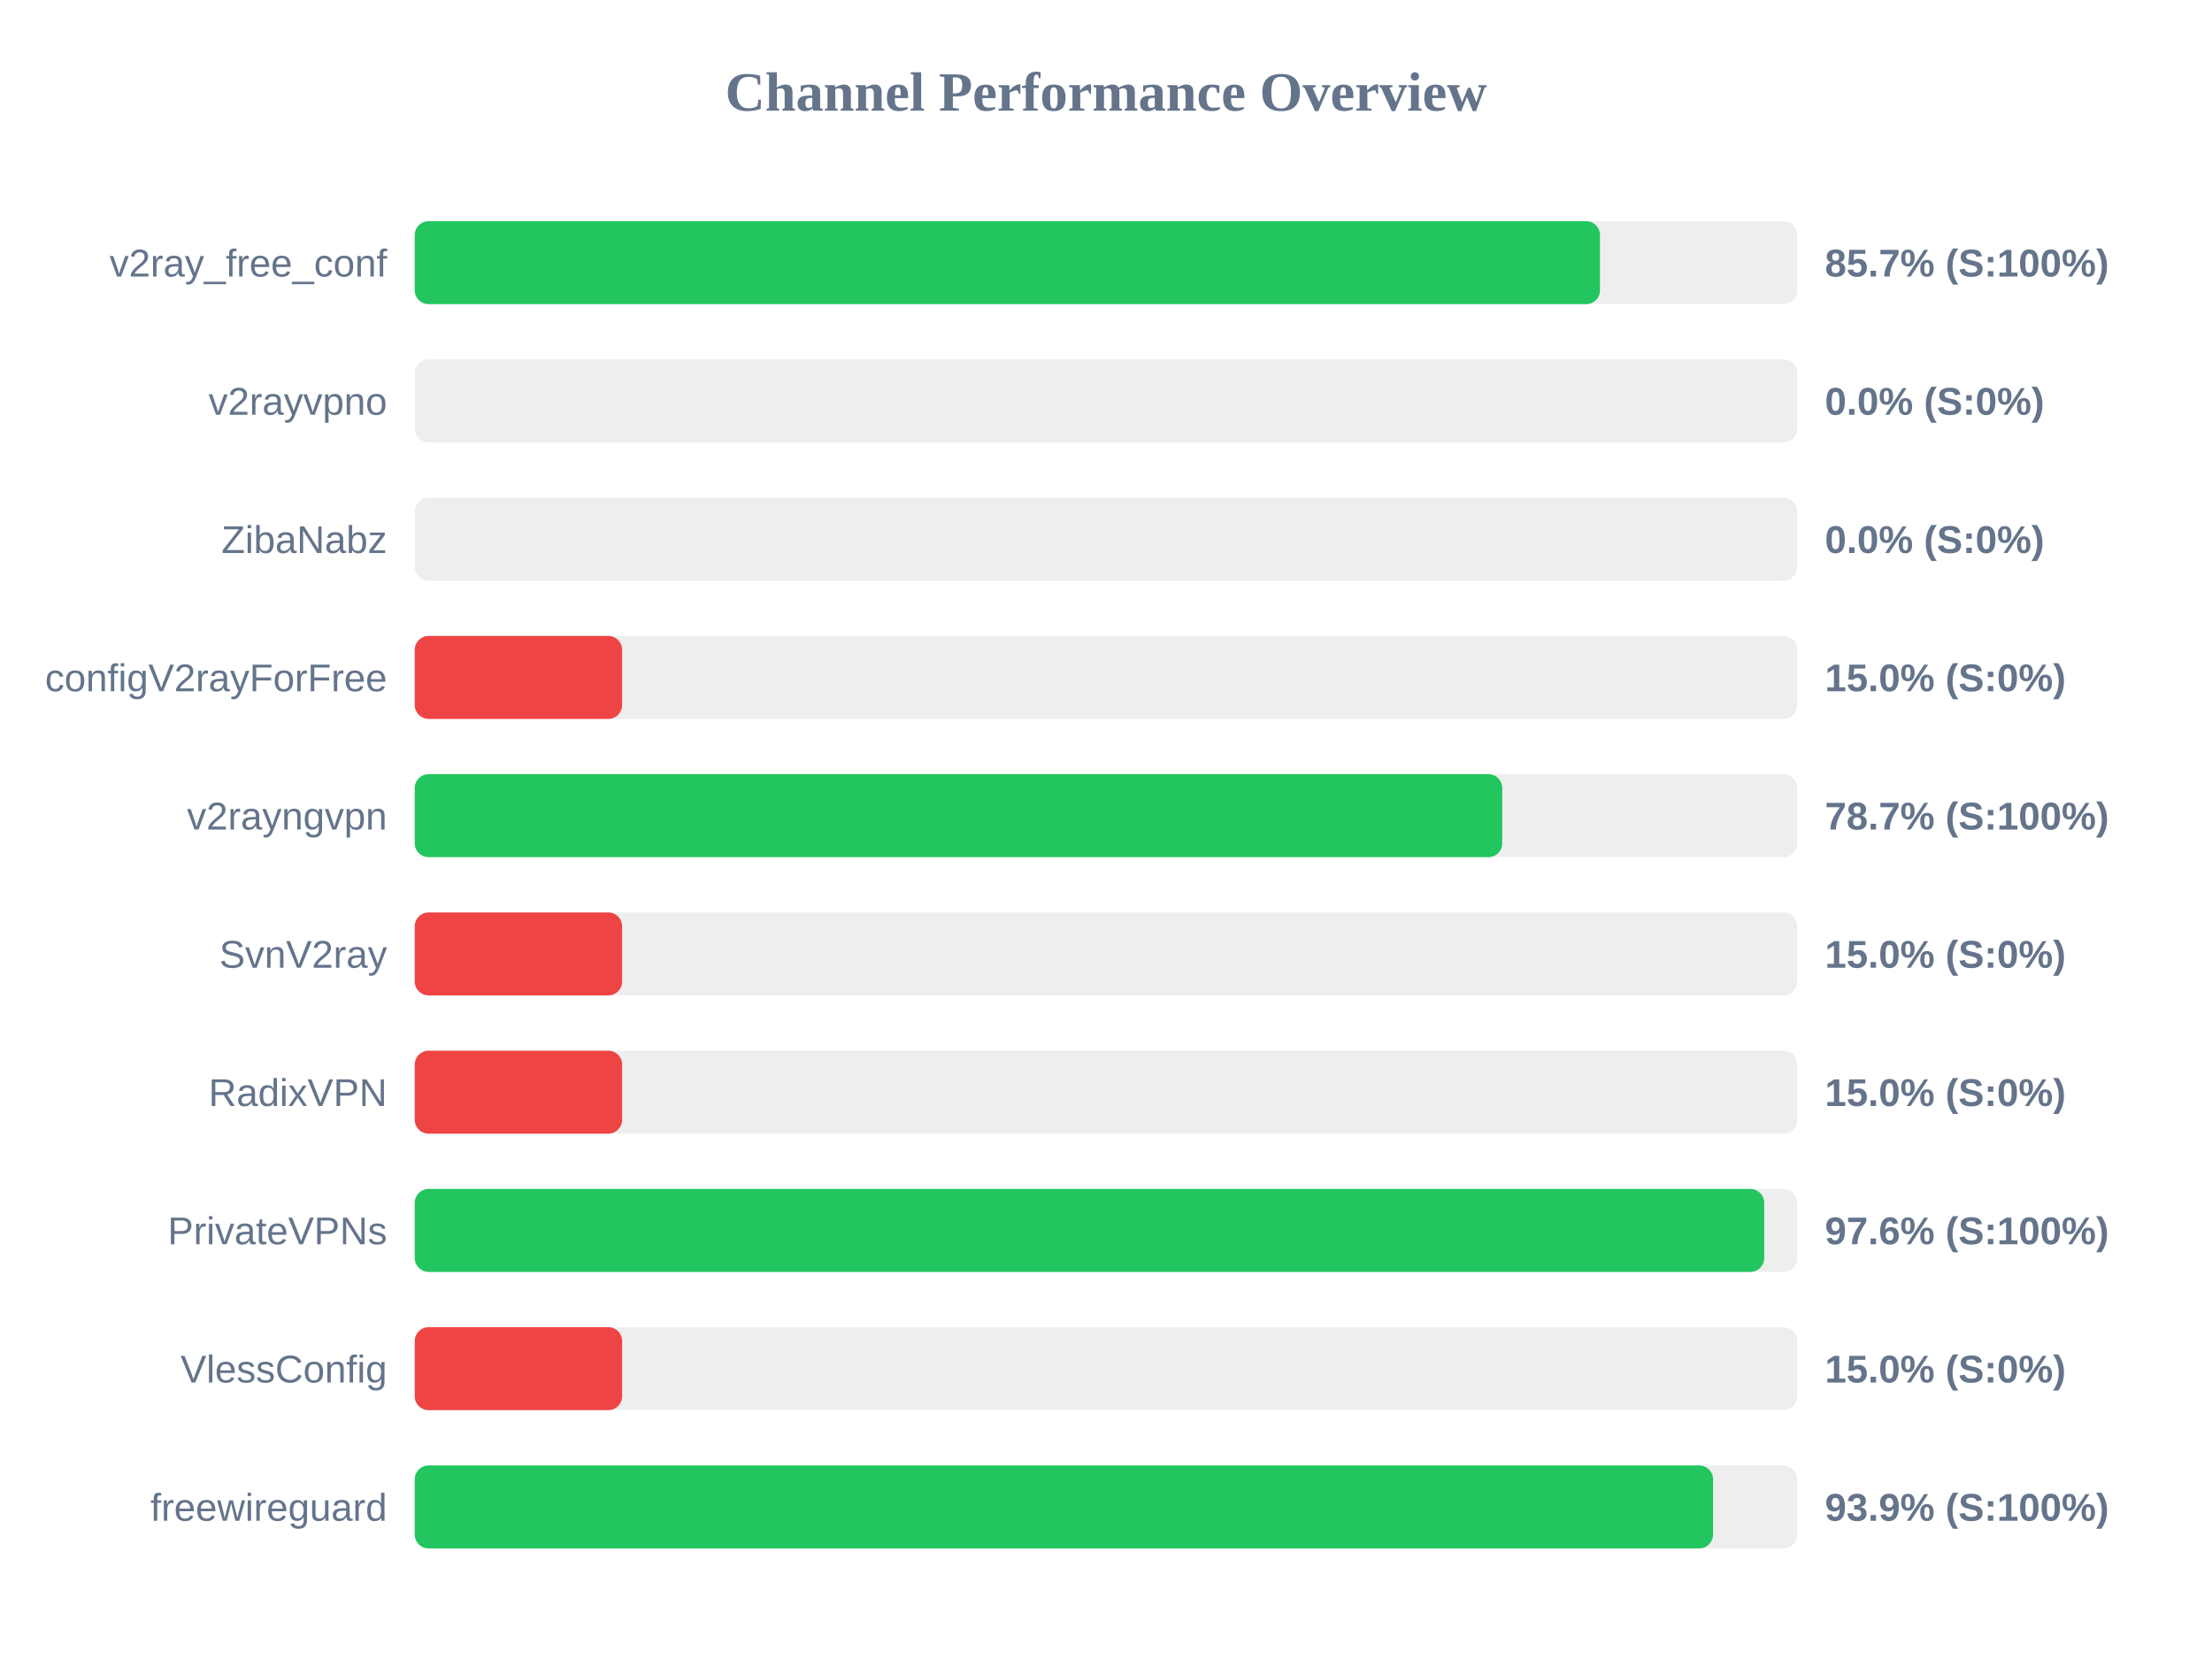
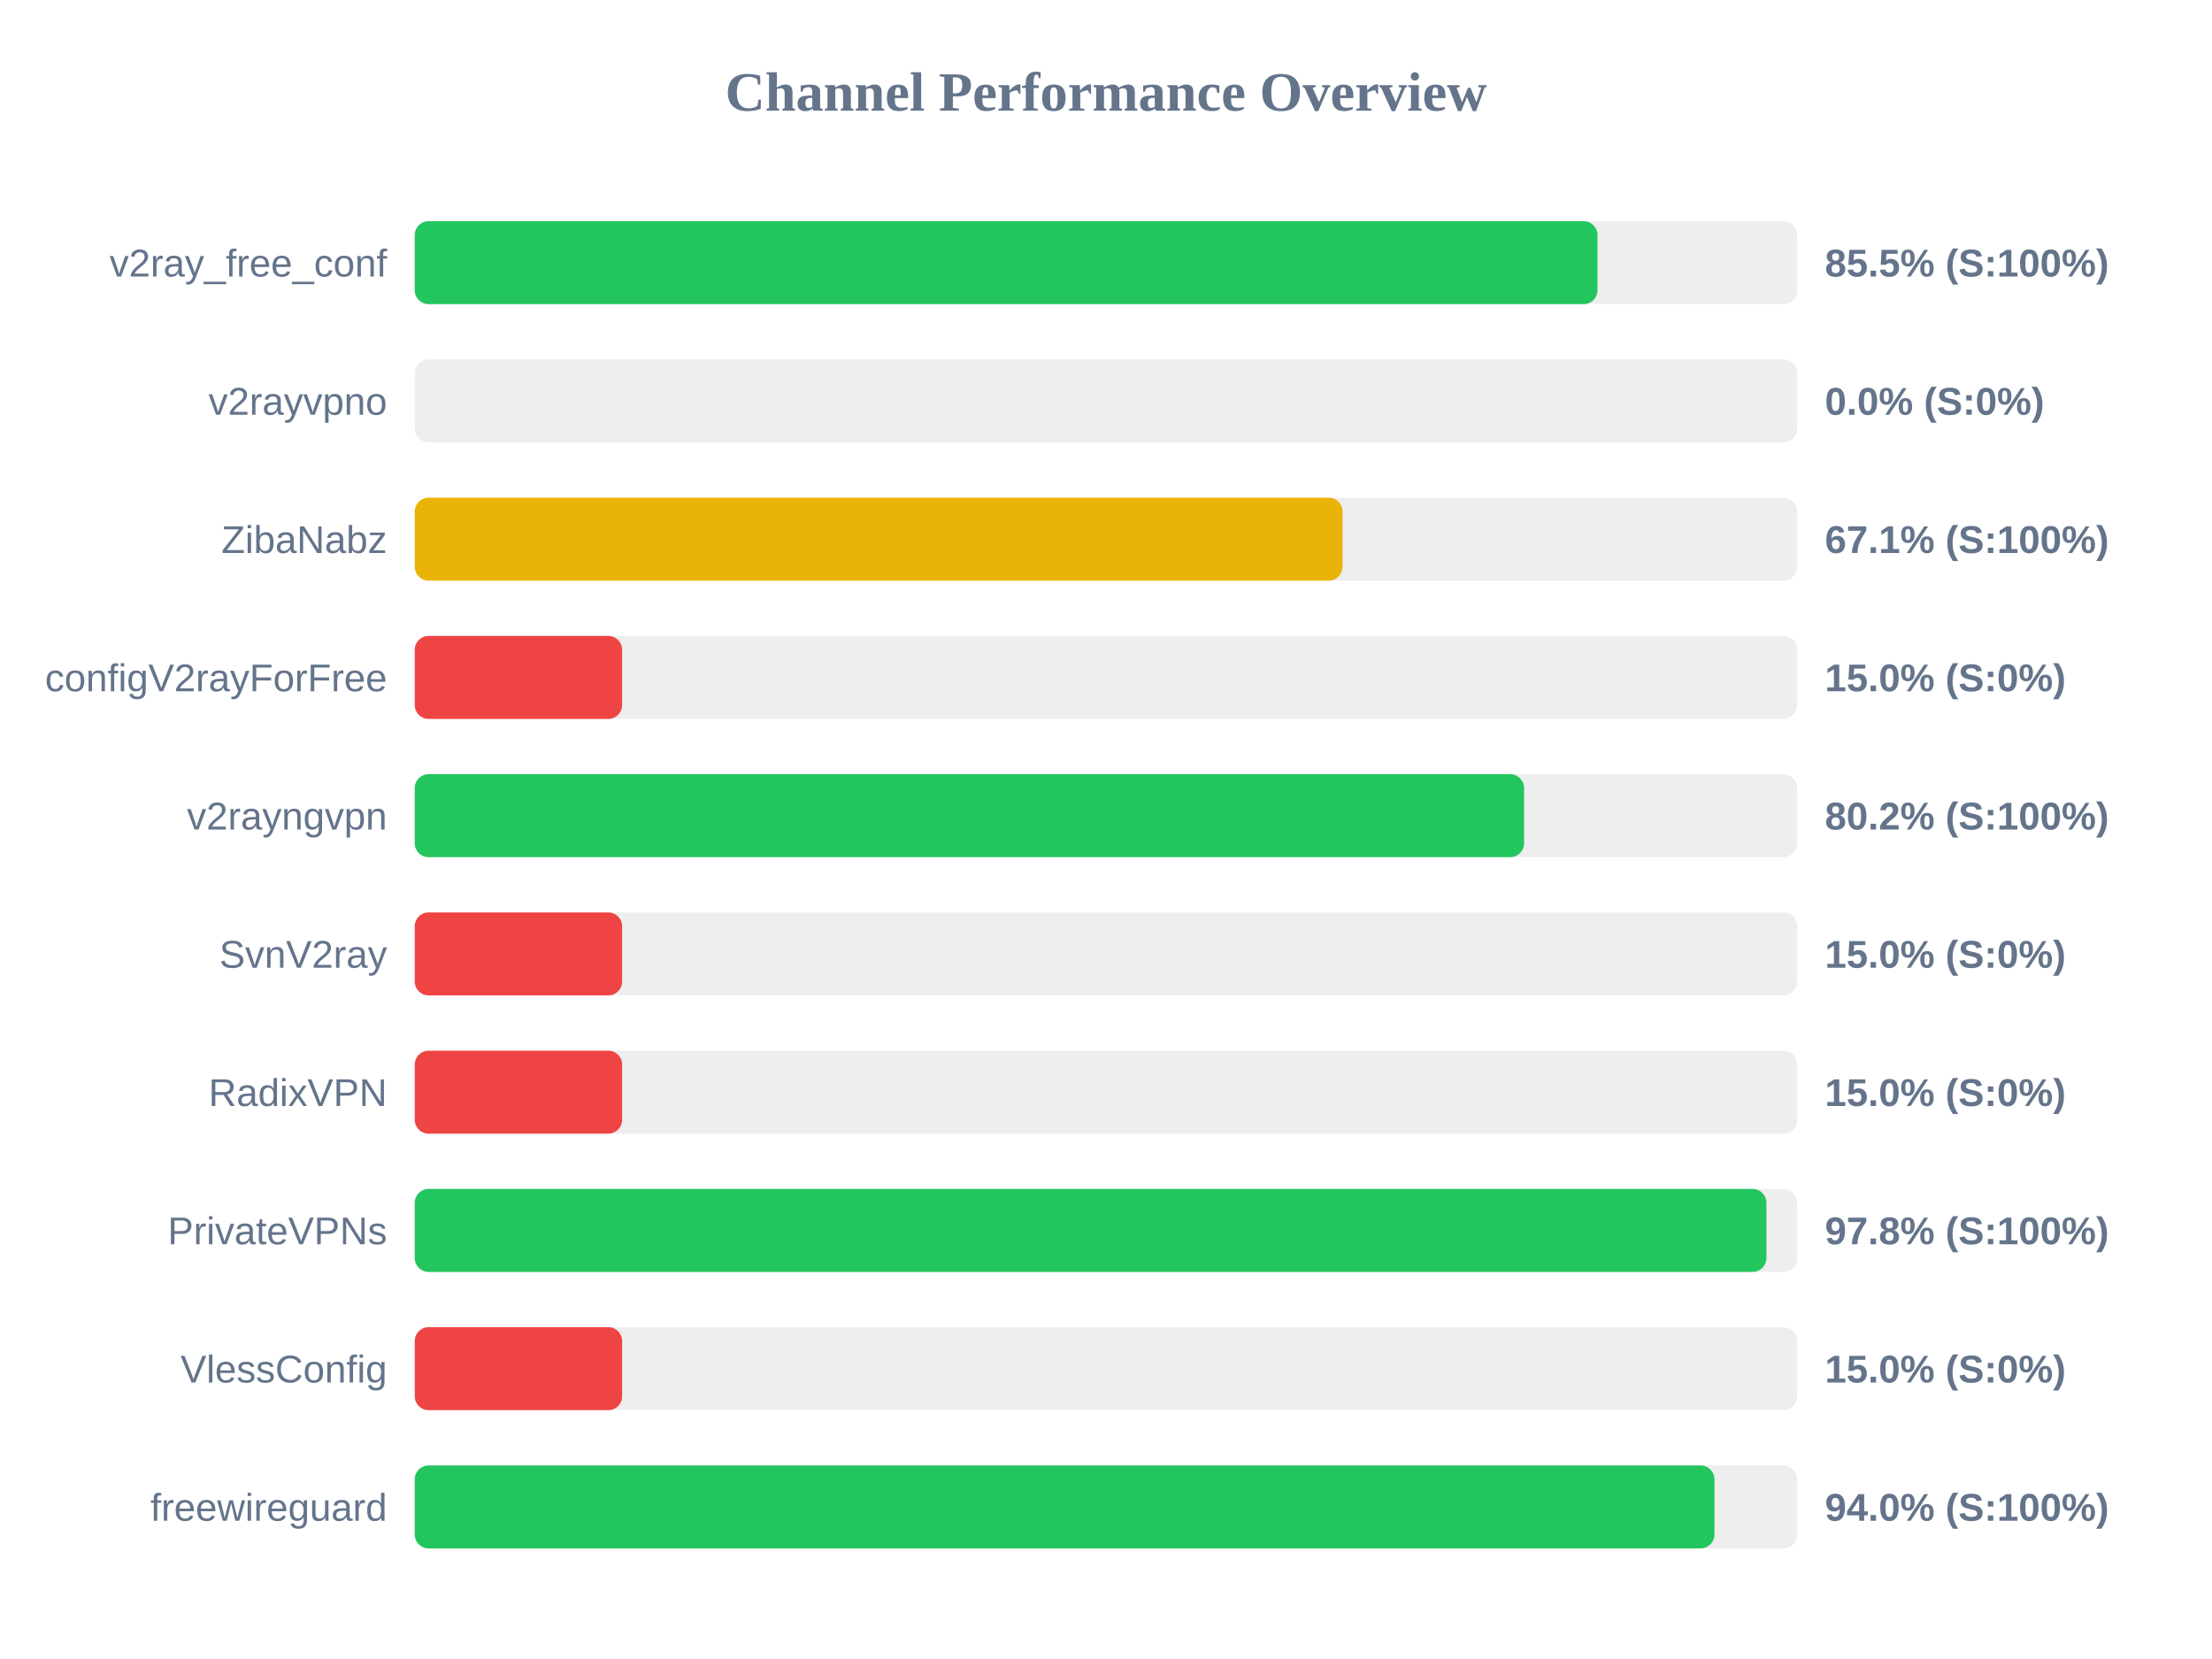
<svg xmlns="http://www.w3.org/2000/svg" width="800" height="600" version="1.1">
  <style>
        .row { font: 14px Arial; fill: #64748b; }
        .score { font: bold 14px Arial; fill: #64748b; }
    </style>
  <text x="400" y="40" text-anchor="middle" font-size="20px" font-weight="bold" fill="#64748b">Channel Performance Overview</text>
  <rect x="150" y="80" width="500" height="30" fill="#eee" rx="5" />
-   <rect x="150" y="80" width="428.65" height="30" fill="#22c55e" rx="5" />
+   <rect x="150" y="80" width="427.75" height="30" fill="#22c55e" rx="5" />
  <text x="140" y="100" text-anchor="end" class="row">v2ray_free_conf</text>
-   <text x="660" y="100" text-anchor="start" class="score">85.7% (S:100%)</text>
+   <text x="660" y="100" text-anchor="start" class="score">85.5% (S:100%)</text>
  <rect x="150" y="130" width="500" height="30" fill="#eee" rx="5" />
  <rect x="150" y="130" width="0.0" height="30" fill="#ef4444" rx="5" />
  <text x="140" y="150" text-anchor="end" class="row">v2rayvpno</text>
  <text x="660" y="150" text-anchor="start" class="score">0.0% (S:0%)</text>
  <rect x="150" y="180" width="500" height="30" fill="#eee" rx="5" />
-   <rect x="150" y="180" width="0.0" height="30" fill="#ef4444" rx="5" />
+   <rect x="150" y="180" width="335.55" height="30" fill="#eab308" rx="5" />
  <text x="140" y="200" text-anchor="end" class="row">ZibaNabz</text>
-   <text x="660" y="200" text-anchor="start" class="score">0.0% (S:0%)</text>
+   <text x="660" y="200" text-anchor="start" class="score">67.1% (S:100%)</text>
  <rect x="150" y="230" width="500" height="30" fill="#eee" rx="5" />
  <rect x="150" y="230" width="75.0" height="30" fill="#ef4444" rx="5" />
  <text x="140" y="250" text-anchor="end" class="row">configV2rayForFree</text>
  <text x="660" y="250" text-anchor="start" class="score">15.0% (S:0%)</text>
  <rect x="150" y="280" width="500" height="30" fill="#eee" rx="5" />
-   <rect x="150" y="280" width="393.3" height="30" fill="#22c55e" rx="5" />
+   <rect x="150" y="280" width="401.2" height="30" fill="#22c55e" rx="5" />
  <text x="140" y="300" text-anchor="end" class="row">v2rayngvpn</text>
-   <text x="660" y="300" text-anchor="start" class="score">78.7% (S:100%)</text>
+   <text x="660" y="300" text-anchor="start" class="score">80.2% (S:100%)</text>
  <rect x="150" y="330" width="500" height="30" fill="#eee" rx="5" />
  <rect x="150" y="330" width="75.0" height="30" fill="#ef4444" rx="5" />
  <text x="140" y="350" text-anchor="end" class="row">SvnV2ray</text>
  <text x="660" y="350" text-anchor="start" class="score">15.0% (S:0%)</text>
  <rect x="150" y="380" width="500" height="30" fill="#eee" rx="5" />
  <rect x="150" y="380" width="75.0" height="30" fill="#ef4444" rx="5" />
  <text x="140" y="400" text-anchor="end" class="row">RadixVPN</text>
  <text x="660" y="400" text-anchor="start" class="score">15.0% (S:0%)</text>
  <rect x="150" y="430" width="500" height="30" fill="#eee" rx="5" />
-   <rect x="150" y="430" width="488.05" height="30" fill="#22c55e" rx="5" />
+   <rect x="150" y="430" width="488.85" height="30" fill="#22c55e" rx="5" />
  <text x="140" y="450" text-anchor="end" class="row">PrivateVPNs</text>
-   <text x="660" y="450" text-anchor="start" class="score">97.6% (S:100%)</text>
+   <text x="660" y="450" text-anchor="start" class="score">97.8% (S:100%)</text>
  <rect x="150" y="480" width="500" height="30" fill="#eee" rx="5" />
  <rect x="150" y="480" width="75.0" height="30" fill="#ef4444" rx="5" />
  <text x="140" y="500" text-anchor="end" class="row">VlessConfig</text>
  <text x="660" y="500" text-anchor="start" class="score">15.0% (S:0%)</text>
  <rect x="150" y="530" width="500" height="30" fill="#eee" rx="5" />
-   <rect x="150" y="530" width="469.55" height="30" fill="#22c55e" rx="5" />
+   <rect x="150" y="530" width="470.05" height="30" fill="#22c55e" rx="5" />
  <text x="140" y="550" text-anchor="end" class="row">freewireguard</text>
-   <text x="660" y="550" text-anchor="start" class="score">93.9% (S:100%)</text>
+   <text x="660" y="550" text-anchor="start" class="score">94.0% (S:100%)</text>
</svg>
